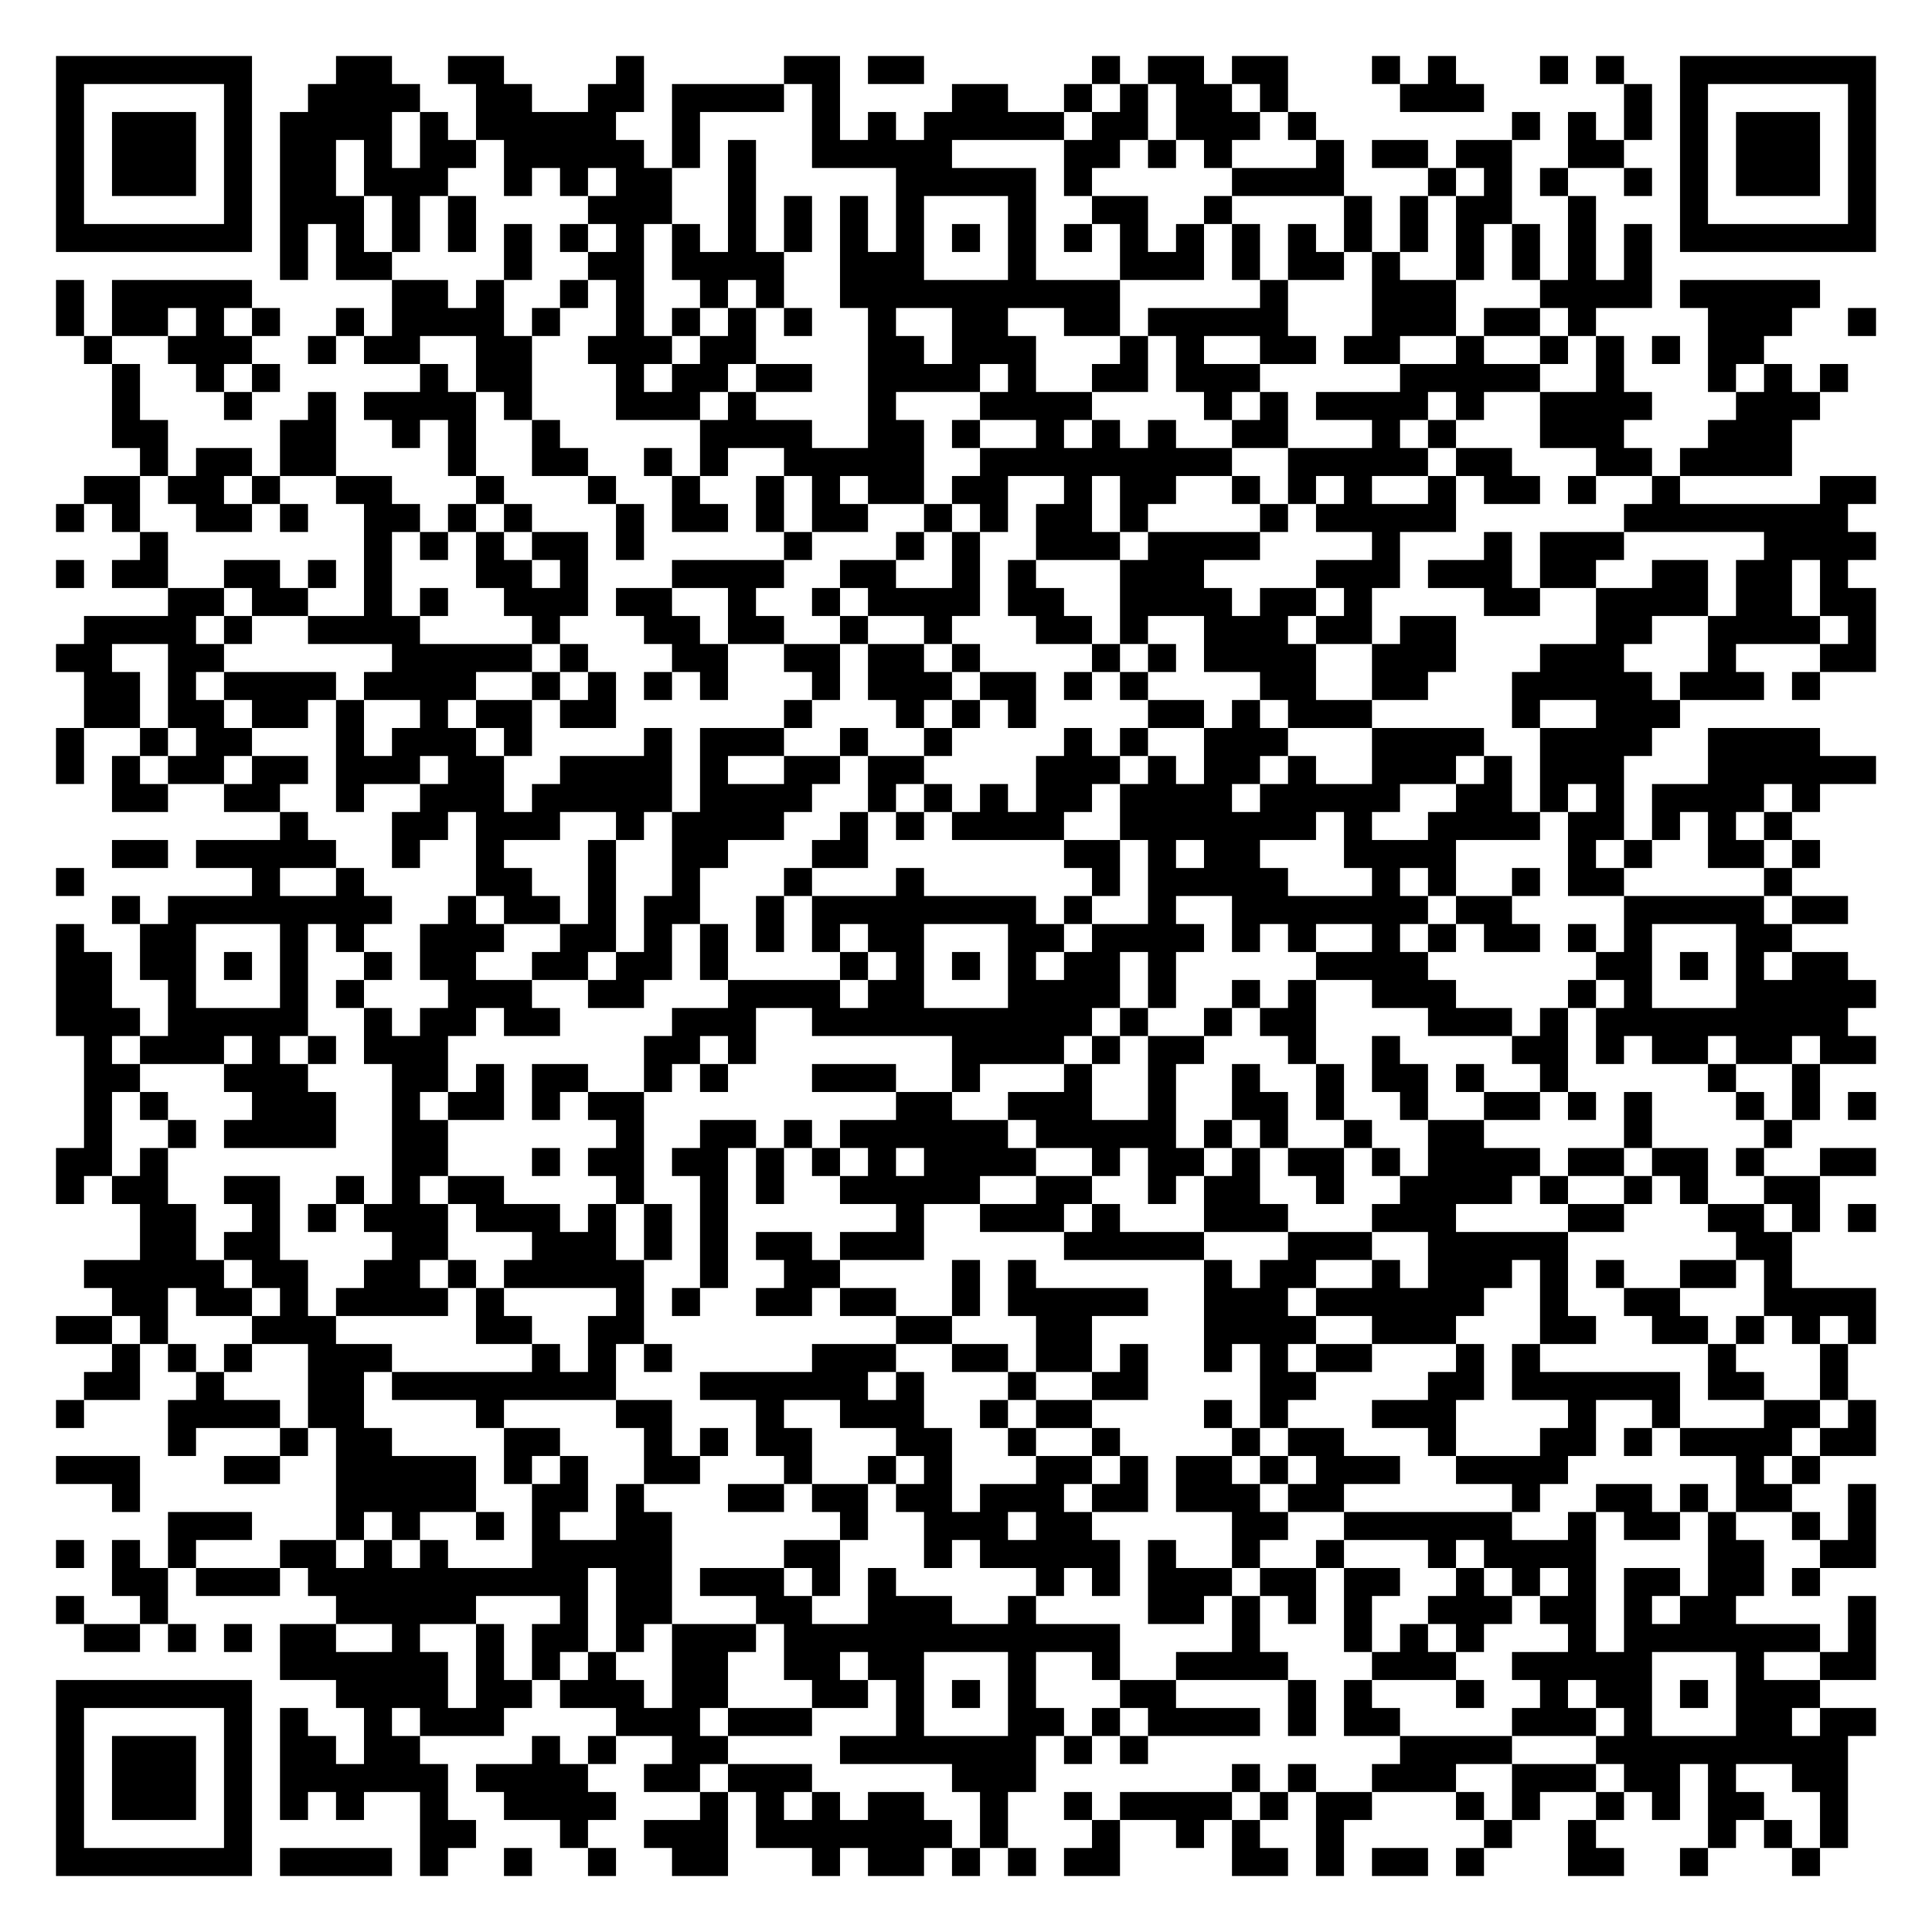
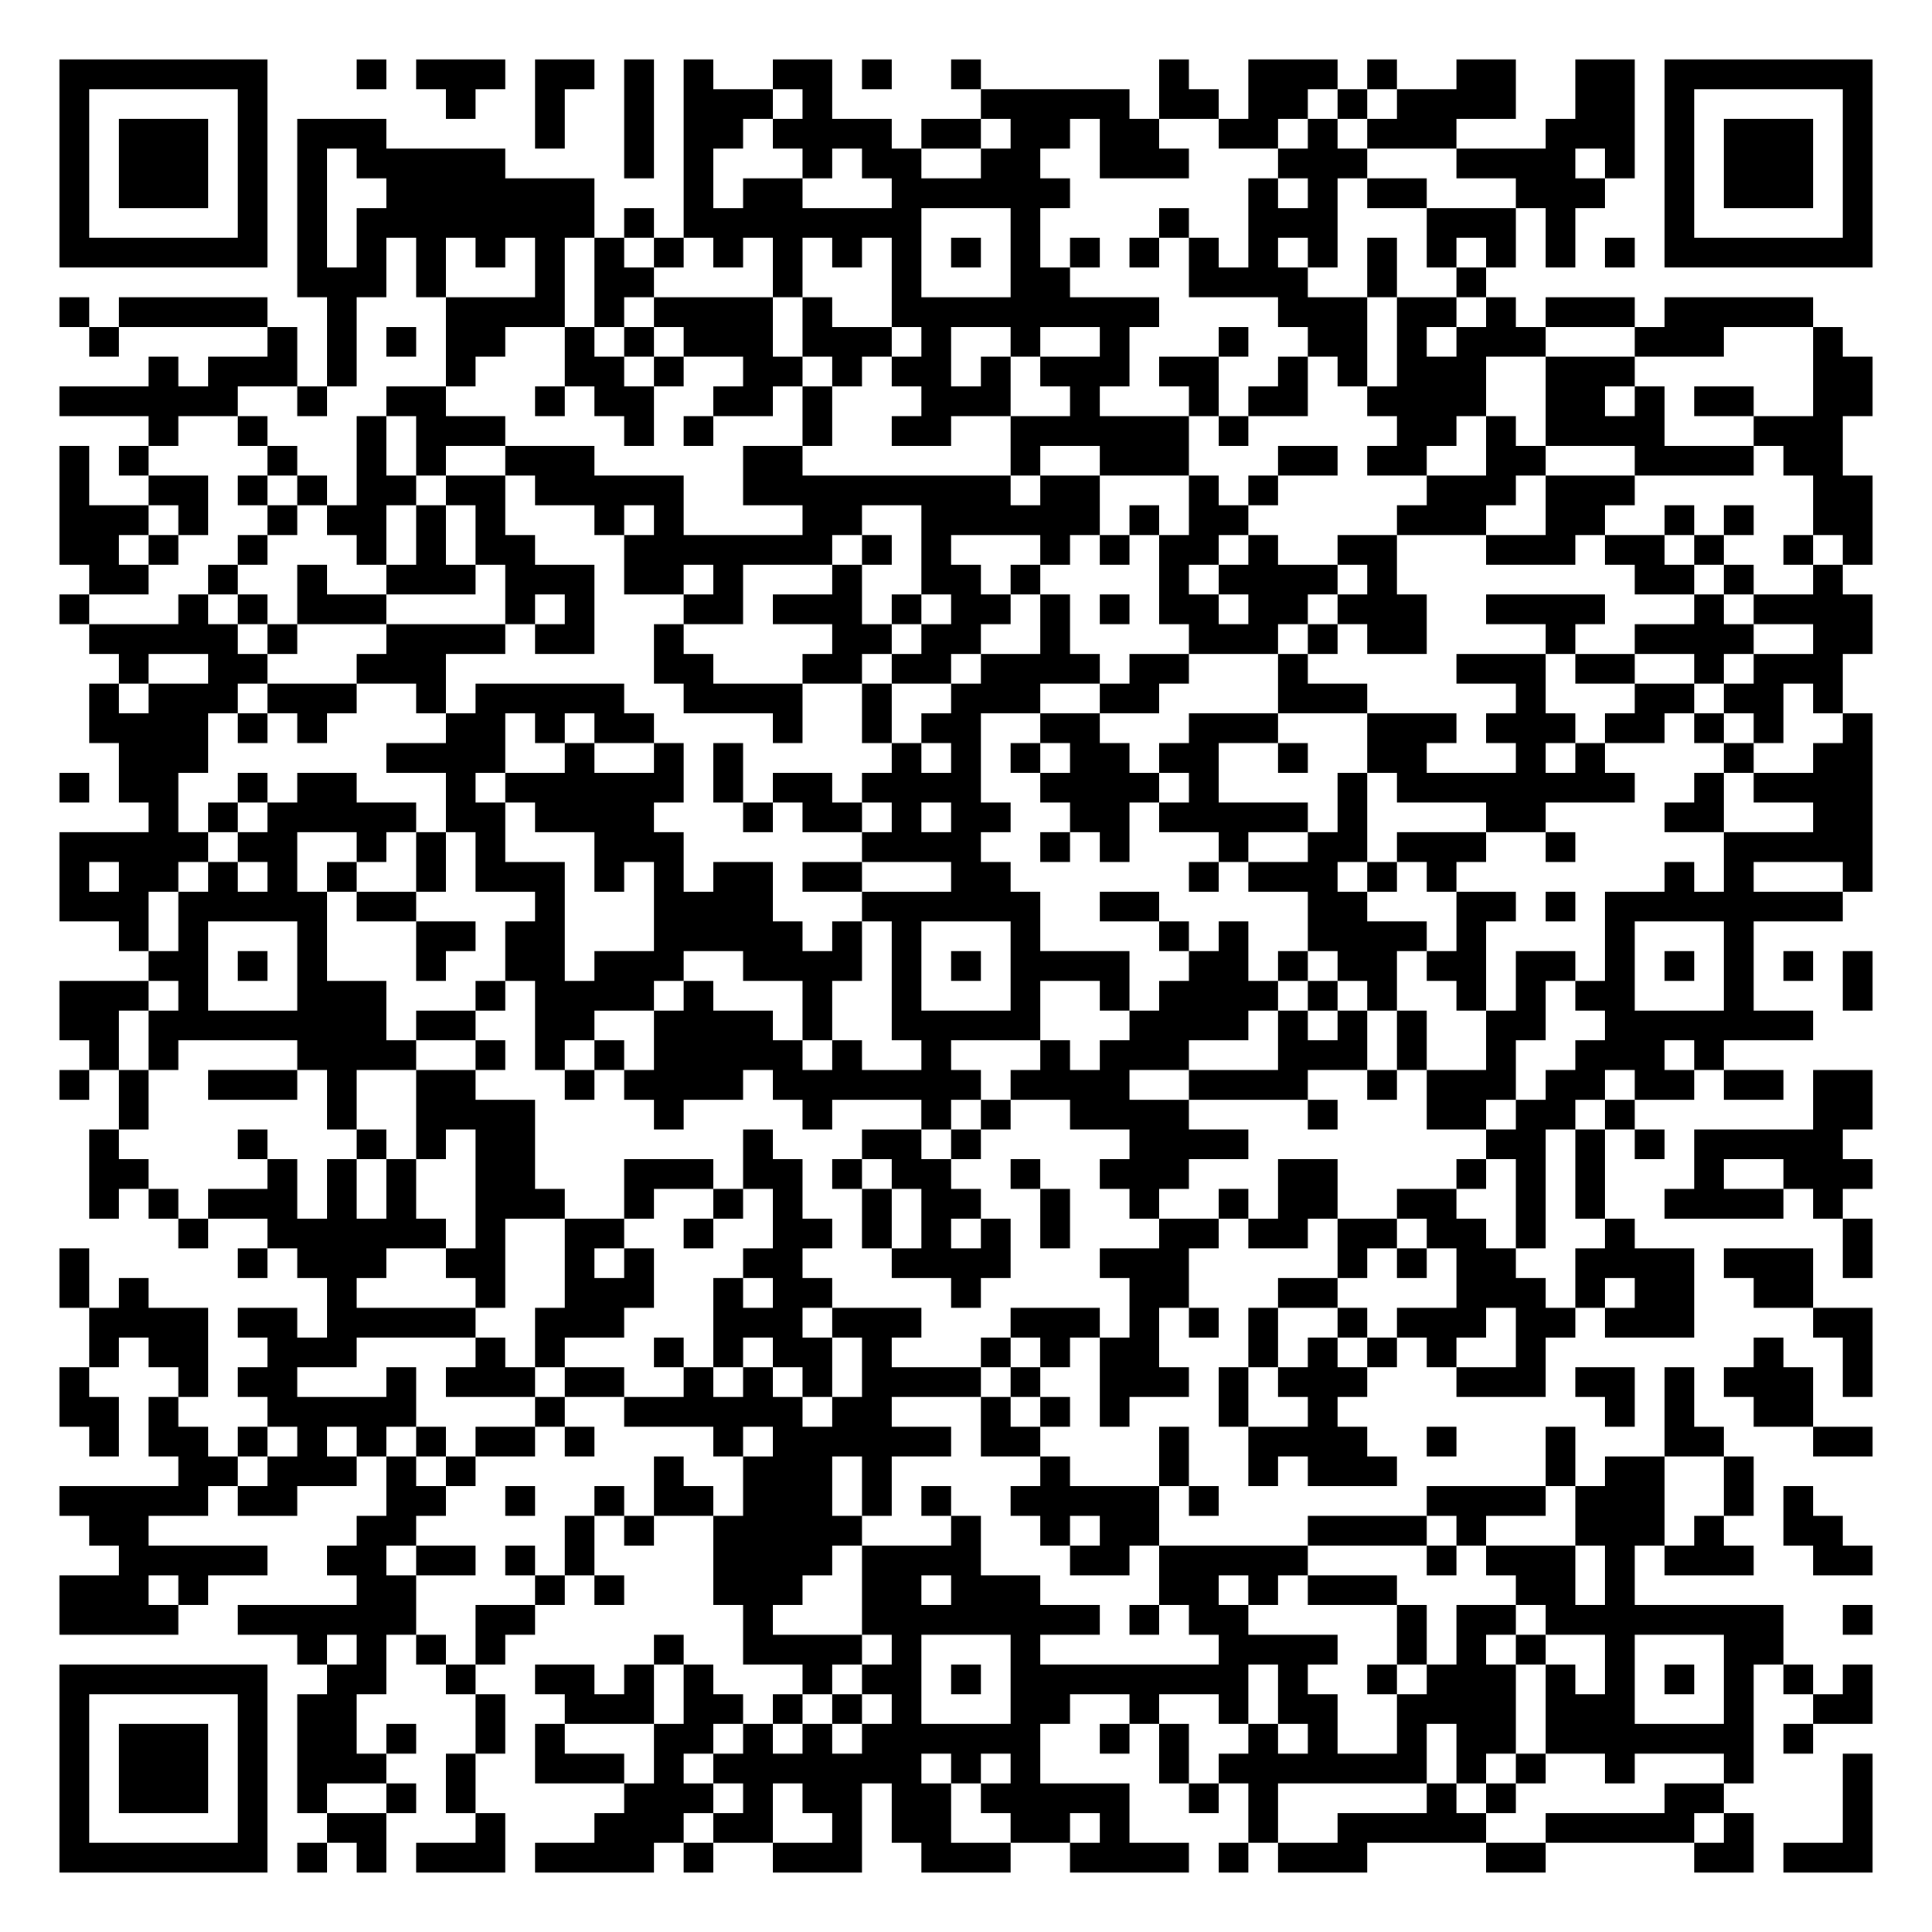
- <svg xmlns="http://www.w3.org/2000/svg" width="276" height="276" class="segno">
+ <svg xmlns="http://www.w3.org/2000/svg" width="260" height="260" class="segno">
  <g transform="scale(4)">
-     <path fill="#fff" d="M0 0h69v69h-69z" />
-     <path class="qrline" stroke="#000" d="M2 2.5h7m3 0h2m2 0h2m4 0h1m5 0h2m1 0h2m6 0h1m1 0h2m1 0h2m3 0h1m1 0h1m3 0h1m1 0h1m2 0h7m-65 1h1m5 0h1m2 0h4m2 0h2m2 0h2m1 0h4m1 0h1m4 0h2m2 0h1m1 0h1m1 0h2m1 0h1m4 0h3m5 0h1m1 0h1m5 0h1m-65 1h1m1 0h3m1 0h1m1 0h4m1 0h1m1 0h5m2 0h1m4 0h1m1 0h1m1 0h5m1 0h2m1 0h3m1 0h1m7 0h1m1 0h1m1 0h1m1 0h1m1 0h3m1 0h1m-65 1h1m1 0h3m1 0h1m1 0h2m1 0h1m1 0h2m1 0h5m1 0h1m1 0h1m2 0h5m4 0h2m1 0h1m1 0h1m3 0h1m1 0h2m1 0h2m2 0h2m2 0h1m1 0h3m1 0h1m-65 1h1m1 0h3m1 0h1m1 0h2m1 0h3m2 0h1m1 0h1m1 0h2m2 0h1m5 0h5m1 0h1m5 0h4m3 0h1m1 0h1m1 0h1m2 0h1m1 0h1m1 0h3m1 0h1m-65 1h1m5 0h1m1 0h3m1 0h1m1 0h1m4 0h3m2 0h1m1 0h1m1 0h1m1 0h1m3 0h1m2 0h2m2 0h1m4 0h1m1 0h1m1 0h2m2 0h1m3 0h1m5 0h1m-65 1h7m1 0h1m1 0h1m1 0h1m1 0h1m1 0h1m1 0h1m1 0h1m1 0h1m1 0h1m1 0h1m1 0h1m1 0h1m1 0h1m1 0h1m1 0h1m1 0h1m1 0h1m1 0h1m1 0h1m1 0h1m1 0h1m1 0h1m1 0h1m1 0h1m1 0h1m1 0h7m-57 1h1m1 0h2m4 0h1m2 0h2m1 0h4m2 0h3m3 0h1m3 0h3m1 0h1m1 0h2m1 0h1m2 0h1m1 0h1m1 0h1m1 0h1m-57 1h1m1 0h5m5 0h2m1 0h1m2 0h1m1 0h1m2 0h1m1 0h1m2 0h10m5 0h1m3 0h3m3 0h4m1 0h5m-63 1h1m1 0h2m1 0h1m1 0h1m2 0h1m1 0h4m1 0h1m2 0h1m1 0h1m1 0h1m1 0h1m2 0h1m2 0h2m2 0h2m1 0h5m3 0h3m1 0h2m1 0h1m4 0h3m2 0h1m-64 1h1m2 0h3m2 0h1m1 0h2m2 0h2m2 0h3m1 0h2m4 0h2m1 0h3m3 0h1m1 0h1m2 0h2m1 0h2m2 0h1m2 0h1m1 0h1m1 0h1m1 0h2m-59 1h1m2 0h1m1 0h1m5 0h1m1 0h2m3 0h1m1 0h2m1 0h2m2 0h4m1 0h1m2 0h2m1 0h3m5 0h5m2 0h1m3 0h1m1 0h1m1 0h1m-62 1h1m3 0h1m2 0h1m1 0h4m1 0h1m3 0h3m1 0h1m4 0h1m3 0h4m4 0h1m1 0h1m1 0h4m1 0h1m2 0h4m3 0h3m-61 1h2m4 0h2m2 0h1m1 0h1m2 0h1m5 0h4m2 0h2m1 0h1m2 0h1m1 0h1m1 0h1m2 0h2m3 0h1m1 0h1m3 0h3m3 0h3m-59 1h1m1 0h2m1 0h2m4 0h1m2 0h2m2 0h1m1 0h1m2 0h5m2 0h9m2 0h5m1 0h2m3 0h2m1 0h4m-61 1h2m1 0h2m1 0h1m2 0h2m3 0h1m3 0h1m2 0h1m2 0h1m1 0h1m1 0h2m1 0h2m2 0h1m1 0h2m2 0h1m1 0h1m1 0h1m2 0h1m1 0h2m1 0h1m2 0h1m5 0h2m-65 1h1m1 0h1m2 0h2m1 0h1m2 0h2m1 0h1m1 0h1m3 0h1m1 0h2m1 0h1m1 0h2m2 0h1m1 0h1m1 0h2m1 0h1m4 0h1m1 0h5m6 0h8m-61 1h1m7 0h1m1 0h1m1 0h1m1 0h2m1 0h1m5 0h1m3 0h1m1 0h1m2 0h3m1 0h4m4 0h1m3 0h1m1 0h3m5 0h4m-65 1h1m1 0h2m2 0h2m1 0h1m1 0h1m3 0h2m1 0h1m3 0h4m2 0h2m2 0h1m1 0h1m3 0h3m4 0h3m1 0h3m1 0h2m2 0h2m1 0h2m1 0h1m-60 1h2m1 0h2m2 0h1m1 0h1m2 0h3m1 0h2m2 0h1m2 0h1m1 0h4m1 0h2m2 0h4m1 0h2m1 0h1m4 0h2m2 0h4m1 0h2m1 0h2m-64 1h4m1 0h1m2 0h4m4 0h1m3 0h2m1 0h2m2 0h1m2 0h1m3 0h2m1 0h1m2 0h3m1 0h2m1 0h2m5 0h2m2 0h4m1 0h1m-65 1h2m2 0h2m6 0h5m1 0h1m3 0h2m2 0h2m1 0h2m1 0h1m4 0h1m1 0h1m1 0h4m2 0h3m3 0h3m3 0h1m3 0h2m-64 1h2m1 0h1m1 0h4m1 0h4m2 0h1m1 0h1m1 0h1m1 0h1m3 0h1m1 0h3m1 0h2m1 0h1m1 0h1m4 0h2m2 0h2m3 0h5m1 0h3m1 0h1m-62 1h2m1 0h2m1 0h2m1 0h1m2 0h1m1 0h2m1 0h2m6 0h1m3 0h1m1 0h1m1 0h1m4 0h2m1 0h1m1 0h3m5 0h1m2 0h3m-58 1h1m2 0h1m1 0h2m3 0h1m1 0h3m1 0h1m4 0h1m1 0h3m2 0h1m2 0h1m4 0h1m1 0h1m2 0h3m3 0h4m2 0h4m2 0h4m-63 1h1m1 0h1m1 0h2m1 0h2m1 0h3m1 0h2m2 0h4m1 0h1m2 0h2m1 0h2m4 0h3m1 0h1m1 0h2m1 0h1m2 0h3m1 0h1m1 0h3m3 0h6m-63 1h2m2 0h2m2 0h1m2 0h3m1 0h5m1 0h4m2 0h1m1 0h1m1 0h1m1 0h2m1 0h4m1 0h5m2 0h2m1 0h1m1 0h1m1 0h4m1 0h1m-55 1h1m3 0h2m1 0h3m2 0h1m1 0h4m2 0h1m1 0h1m1 0h4m2 0h7m1 0h1m2 0h4m1 0h2m1 0h1m1 0h1m1 0h1m-60 1h2m1 0h5m2 0h1m2 0h1m3 0h1m2 0h2m3 0h2m7 0h2m1 0h1m1 0h2m3 0h4m4 0h1m1 0h1m2 0h2m1 0h1m-63 1h1m6 0h1m2 0h1m4 0h2m2 0h1m2 0h1m3 0h1m3 0h1m6 0h1m1 0h5m3 0h1m1 0h1m2 0h1m1 0h2m5 0h1m-60 1h1m1 0h8m2 0h1m1 0h2m1 0h1m1 0h2m2 0h1m1 0h8m1 0h1m2 0h1m2 0h7m1 0h2m4 0h5m1 0h2m-64 1h1m2 0h2m3 0h1m1 0h1m2 0h3m2 0h2m1 0h1m1 0h1m1 0h1m1 0h1m1 0h2m3 0h2m1 0h4m1 0h1m1 0h1m2 0h1m1 0h1m1 0h2m1 0h1m1 0h1m3 0h2m-62 1h2m1 0h2m1 0h1m1 0h1m2 0h1m1 0h2m2 0h2m1 0h2m1 0h1m4 0h1m1 0h1m1 0h1m1 0h1m1 0h2m1 0h1m5 0h4m6 0h2m1 0h1m1 0h1m1 0h2m-64 1h2m2 0h1m3 0h1m1 0h1m3 0h3m2 0h2m3 0h4m1 0h2m3 0h4m1 0h1m2 0h1m1 0h1m2 0h3m4 0h1m1 0h1m3 0h5m-65 1h3m1 0h5m2 0h1m1 0h2m1 0h2m4 0h3m2 0h10m1 0h1m2 0h1m1 0h2m4 0h3m1 0h1m1 0h9m-63 1h1m1 0h3m1 0h1m1 0h1m1 0h3m7 0h2m1 0h1m7 0h4m1 0h1m1 0h2m3 0h1m2 0h1m4 0h2m1 0h1m1 0h2m1 0h2m1 0h2m-64 1h2m3 0h3m3 0h2m1 0h1m1 0h2m2 0h1m1 0h1m3 0h3m2 0h1m3 0h1m2 0h1m2 0h1m2 0h1m1 0h2m1 0h1m2 0h1m5 0h1m2 0h1m-62 1h1m1 0h1m3 0h3m2 0h1m1 0h2m1 0h1m1 0h2m9 0h2m2 0h3m2 0h1m2 0h2m1 0h1m2 0h1m2 0h2m1 0h1m1 0h1m3 0h1m1 0h1m1 0h1m-64 1h1m2 0h1m1 0h4m2 0h2m6 0h1m2 0h2m1 0h1m1 0h6m1 0h5m1 0h1m1 0h1m2 0h1m2 0h2m5 0h1m4 0h1m-62 1h2m1 0h1m8 0h2m3 0h1m1 0h2m1 0h2m1 0h1m1 0h1m1 0h1m1 0h4m2 0h1m1 0h2m1 0h1m1 0h2m1 0h1m1 0h4m1 0h2m1 0h2m1 0h1m2 0h2m-65 1h1m1 0h2m2 0h2m2 0h1m1 0h1m1 0h2m4 0h1m2 0h1m1 0h1m2 0h5m2 0h2m2 0h1m1 0h2m2 0h1m2 0h4m1 0h1m2 0h1m1 0h1m2 0h2m-60 1h2m2 0h1m1 0h1m1 0h3m1 0h3m1 0h1m1 0h1m1 0h1m6 0h1m2 0h3m1 0h1m3 0h3m3 0h3m4 0h2m3 0h2m1 0h1m1 0h1m-62 1h2m1 0h2m4 0h2m3 0h3m1 0h1m1 0h1m1 0h2m1 0h3m5 0h5m3 0h3m2 0h5m6 0h2m-61 1h5m1 0h2m2 0h2m1 0h1m1 0h5m2 0h1m2 0h2m4 0h1m1 0h1m6 0h1m1 0h2m2 0h1m1 0h3m1 0h1m1 0h1m2 0h2m1 0h1m-60 1h2m1 0h2m1 0h1m1 0h4m1 0h1m4 0h1m1 0h1m2 0h2m1 0h2m2 0h1m1 0h5m2 0h3m1 0h6m2 0h1m2 0h2m3 0h4m-65 1h2m1 0h1m3 0h3m5 0h2m2 0h2m9 0h2m3 0h2m4 0h4m2 0h3m3 0h2m2 0h2m1 0h1m1 0h1m1 0h1m-63 1h1m1 0h1m1 0h1m2 0h3m5 0h1m1 0h1m1 0h1m5 0h3m2 0h2m1 0h2m1 0h1m2 0h1m1 0h1m1 0h2m3 0h1m1 0h1m6 0h1m3 0h1m-63 1h2m2 0h1m3 0h2m1 0h8m3 0h6m1 0h1m3 0h1m2 0h2m4 0h2m4 0h2m1 0h6m1 0h2m2 0h1m-64 1h1m3 0h4m1 0h2m4 0h1m4 0h2m3 0h1m2 0h3m2 0h1m1 0h2m4 0h1m1 0h1m3 0h3m4 0h1m2 0h1m3 0h2m1 0h1m-61 1h1m3 0h1m1 0h2m4 0h2m3 0h1m1 0h1m1 0h2m3 0h2m2 0h1m2 0h1m4 0h1m1 0h2m3 0h1m3 0h2m1 0h1m1 0h4m1 0h2m-65 1h3m3 0h2m2 0h5m1 0h1m1 0h1m2 0h2m3 0h1m2 0h1m1 0h1m3 0h2m1 0h1m1 0h2m1 0h1m1 0h3m2 0h4m6 0h1m1 0h1m-61 1h1m7 0h5m2 0h2m1 0h1m3 0h2m1 0h2m1 0h2m1 0h3m1 0h2m1 0h3m1 0h2m6 0h1m2 0h2m1 0h1m1 0h2m2 0h1m-61 1h3m3 0h1m1 0h1m2 0h1m1 0h1m2 0h2m6 0h1m2 0h3m1 0h2m5 0h2m2 0h6m2 0h1m1 0h2m1 0h1m2 0h1m1 0h1m-65 1h1m1 0h1m1 0h1m3 0h2m1 0h1m1 0h1m3 0h5m4 0h2m3 0h1m1 0h5m1 0h1m2 0h1m2 0h1m3 0h1m1 0h4m4 0h2m2 0h2m-63 1h2m1 0h3m1 0h10m1 0h2m1 0h3m1 0h1m1 0h1m5 0h1m1 0h1m1 0h3m1 0h2m1 0h2m2 0h1m1 0h1m1 0h1m1 0h2m1 0h2m1 0h1m-63 1h1m2 0h1m6 0h5m3 0h1m1 0h2m3 0h2m2 0h3m2 0h1m4 0h2m1 0h1m1 0h1m1 0h1m2 0h3m1 0h2m1 0h1m1 0h2m4 0h1m-64 1h2m1 0h1m1 0h1m1 0h2m2 0h1m2 0h1m1 0h2m1 0h1m1 0h3m1 0h12m4 0h1m3 0h1m1 0h1m1 0h1m3 0h1m1 0h7m1 0h1m-57 1h6m1 0h1m1 0h1m1 0h1m2 0h2m2 0h2m1 0h2m3 0h1m2 0h1m2 0h4m3 0h3m2 0h5m3 0h1m2 0h2m-65 1h7m3 0h4m1 0h2m1 0h3m1 0h2m3 0h2m1 0h1m1 0h1m1 0h1m3 0h2m4 0h1m1 0h1m3 0h1m2 0h1m1 0h2m1 0h1m1 0h3m-63 1h1m5 0h1m1 0h1m2 0h1m1 0h3m4 0h3m1 0h3m3 0h1m3 0h2m1 0h1m1 0h4m1 0h1m1 0h2m4 0h3m1 0h1m3 0h2m1 0h2m-65 1h1m1 0h3m1 0h1m1 0h2m1 0h2m4 0h1m1 0h1m2 0h2m4 0h7m1 0h1m1 0h1m9 0h4m3 0h9m-64 1h1m1 0h3m1 0h1m1 0h6m1 0h4m2 0h2m1 0h3m5 0h3m7 0h1m1 0h1m2 0h3m2 0h3m1 0h2m1 0h1m2 0h2m-64 1h1m1 0h3m1 0h1m1 0h1m1 0h1m2 0h1m2 0h4m3 0h1m1 0h1m1 0h1m1 0h2m2 0h1m2 0h1m1 0h4m1 0h1m1 0h2m3 0h1m1 0h1m2 0h1m1 0h1m1 0h2m2 0h1m-64 1h1m5 0h1m6 0h2m3 0h1m2 0h3m1 0h7m1 0h1m3 0h1m2 0h1m1 0h1m2 0h1m5 0h1m2 0h1m4 0h1m1 0h1m1 0h1m-64 1h7m1 0h4m1 0h1m2 0h1m2 0h1m2 0h2m3 0h1m1 0h2m1 0h1m1 0h1m1 0h2m4 0h2m1 0h1m1 0h2m1 0h1m3 0h2m2 0h1m3 0h1" />
+     <path fill="#fff" d="M0 0h65v65h-65z" />
+     <path class="qrline" stroke="#000" d="M2 2.5h7m3 0h1m1 0h3m1 0h2m1 0h1m1 0h1m2 0h2m1 0h1m2 0h1m6 0h1m2 0h3m1 0h1m2 0h2m2 0h2m1 0h7m-61 1h1m5 0h1m6 0h1m2 0h1m2 0h1m1 0h3m1 0h1m5 0h5m1 0h2m1 0h2m1 0h1m1 0h4m2 0h2m1 0h1m5 0h1m-61 1h1m1 0h3m1 0h1m1 0h3m5 0h1m2 0h1m1 0h2m1 0h4m1 0h2m1 0h2m1 0h2m2 0h2m1 0h1m1 0h3m3 0h3m1 0h1m1 0h3m1 0h1m-61 1h1m1 0h3m1 0h1m1 0h1m1 0h5m4 0h1m1 0h1m3 0h1m1 0h2m2 0h2m2 0h3m3 0h3m3 0h4m1 0h1m1 0h1m1 0h3m1 0h1m-61 1h1m1 0h3m1 0h1m1 0h1m2 0h7m3 0h1m1 0h2m3 0h6m6 0h1m1 0h1m1 0h2m3 0h3m2 0h1m1 0h3m1 0h1m-61 1h1m5 0h1m1 0h1m1 0h8m1 0h1m1 0h8m3 0h1m4 0h1m2 0h3m3 0h3m1 0h1m3 0h1m5 0h1m-61 1h7m1 0h1m1 0h1m1 0h1m1 0h1m1 0h1m1 0h1m1 0h1m1 0h1m1 0h1m1 0h1m1 0h1m1 0h1m1 0h1m1 0h1m1 0h1m1 0h1m1 0h1m1 0h1m1 0h1m1 0h1m1 0h1m1 0h1m1 0h1m1 0h7m-53 1h3m1 0h1m3 0h1m1 0h2m4 0h1m3 0h1m3 0h2m4 0h4m2 0h1m2 0h1m-48 1h1m1 0h5m2 0h1m3 0h4m1 0h1m1 0h4m1 0h1m2 0h9m4 0h3m1 0h2m1 0h1m1 0h3m1 0h5m-58 1h1m5 0h1m1 0h1m1 0h1m1 0h2m2 0h1m1 0h1m1 0h3m1 0h3m1 0h1m2 0h1m2 0h1m3 0h1m2 0h2m1 0h1m1 0h3m3 0h3m3 0h1m-57 1h1m1 0h3m1 0h1m3 0h1m3 0h2m1 0h1m2 0h2m1 0h1m1 0h2m1 0h1m1 0h3m1 0h2m2 0h1m1 0h1m1 0h3m2 0h3m6 0h2m-61 1h6m2 0h1m2 0h2m3 0h1m1 0h2m2 0h2m1 0h1m3 0h3m2 0h1m3 0h1m1 0h2m2 0h4m2 0h2m1 0h1m1 0h2m2 0h2m-58 1h1m2 0h1m3 0h1m1 0h3m4 0h1m1 0h1m3 0h1m2 0h2m2 0h6m1 0h1m5 0h2m1 0h1m1 0h4m3 0h3m-60 1h1m1 0h1m4 0h1m2 0h1m1 0h1m2 0h3m5 0h2m7 0h1m2 0h3m3 0h2m1 0h2m2 0h2m3 0h4m1 0h2m-60 1h1m2 0h2m1 0h1m1 0h1m1 0h2m1 0h2m1 0h5m2 0h9m1 0h2m3 0h1m1 0h1m5 0h3m1 0h3m6 0h2m-61 1h3m1 0h1m2 0h1m1 0h2m1 0h1m1 0h1m3 0h1m1 0h1m4 0h2m2 0h6m1 0h1m1 0h2m5 0h3m2 0h2m2 0h1m1 0h1m2 0h2m-61 1h2m1 0h1m2 0h1m3 0h1m1 0h1m1 0h2m3 0h7m1 0h1m1 0h1m3 0h1m1 0h1m1 0h2m1 0h1m2 0h2m3 0h3m1 0h2m1 0h1m2 0h1m1 0h1m-60 1h2m2 0h1m2 0h1m2 0h3m1 0h3m1 0h2m1 0h1m3 0h1m2 0h2m1 0h1m4 0h1m1 0h4m1 0h1m8 0h2m1 0h1m2 0h1m-60 1h1m3 0h1m1 0h1m1 0h3m4 0h1m1 0h1m3 0h2m1 0h3m1 0h1m1 0h2m1 0h1m1 0h1m1 0h2m1 0h2m1 0h3m2 0h4m3 0h1m1 0h4m-60 1h5m1 0h1m3 0h4m1 0h2m2 0h1m5 0h2m1 0h2m2 0h1m4 0h3m1 0h1m1 0h2m4 0h1m2 0h4m2 0h2m-59 1h1m2 0h2m3 0h3m7 0h2m3 0h2m1 0h2m1 0h4m1 0h2m3 0h1m5 0h3m1 0h2m2 0h1m1 0h3m-59 1h1m1 0h3m1 0h3m2 0h1m1 0h5m2 0h4m2 0h1m2 0h3m2 0h2m4 0h3m5 0h1m3 0h2m1 0h2m1 0h1m-59 1h4m1 0h1m1 0h1m4 0h2m1 0h1m1 0h2m4 0h1m2 0h1m1 0h2m2 0h2m3 0h3m3 0h3m1 0h3m1 0h2m1 0h1m1 0h1m2 0h1m-59 1h3m6 0h4m2 0h1m2 0h1m1 0h1m5 0h1m1 0h1m1 0h1m1 0h2m1 0h2m2 0h1m2 0h2m3 0h1m1 0h1m4 0h1m2 0h2m-61 1h1m1 0h2m2 0h1m1 0h2m3 0h1m1 0h6m1 0h1m1 0h2m1 0h4m2 0h4m1 0h1m4 0h1m1 0h8m2 0h1m1 0h4m-58 1h1m1 0h1m1 0h5m1 0h2m1 0h4m3 0h1m1 0h2m1 0h1m1 0h2m2 0h2m1 0h5m1 0h1m4 0h2m4 0h2m3 0h2m-61 1h5m1 0h2m2 0h1m1 0h1m1 0h1m3 0h3m6 0h4m2 0h1m1 0h1m3 0h1m2 0h2m1 0h3m2 0h1m5 0h5m-61 1h1m1 0h2m1 0h1m1 0h1m1 0h1m2 0h1m1 0h3m1 0h1m1 0h1m1 0h2m1 0h2m3 0h2m6 0h1m1 0h3m1 0h1m1 0h1m7 0h1m1 0h1m3 0h1m-61 1h3m1 0h5m1 0h2m4 0h1m3 0h4m3 0h6m2 0h2m5 0h2m3 0h2m1 0h1m1 0h8m-58 1h1m1 0h1m3 0h1m3 0h2m1 0h2m3 0h5m1 0h1m1 0h1m3 0h1m4 0h1m1 0h1m2 0h4m1 0h1m4 0h1m3 0h1m-54 1h2m1 0h1m1 0h1m3 0h1m2 0h2m1 0h3m2 0h4m1 0h1m1 0h1m1 0h4m2 0h2m1 0h1m1 0h2m1 0h2m1 0h2m1 0h1m1 0h1m1 0h1m1 0h1m1 0h1m-61 1h3m1 0h1m3 0h3m3 0h1m1 0h4m1 0h1m3 0h1m2 0h1m3 0h1m2 0h1m1 0h4m1 0h1m1 0h1m2 0h1m1 0h1m1 0h2m3 0h1m3 0h1m-61 1h2m1 0h8m1 0h2m2 0h2m2 0h4m1 0h1m2 0h5m3 0h4m1 0h1m1 0h1m1 0h1m2 0h2m2 0h7m-58 1h1m1 0h1m4 0h4m2 0h1m1 0h1m1 0h1m1 0h5m1 0h1m2 0h1m3 0h1m1 0h3m3 0h3m1 0h1m2 0h1m2 0h3m1 0h1m-56 1h1m1 0h1m2 0h3m1 0h1m2 0h2m3 0h1m1 0h4m1 0h7m1 0h4m2 0h4m2 0h1m1 0h3m1 0h2m1 0h2m1 0h2m1 0h2m-59 1h1m6 0h1m2 0h4m4 0h1m4 0h1m3 0h1m1 0h1m2 0h4m4 0h1m3 0h2m1 0h2m1 0h1m6 0h2m-60 1h1m4 0h1m3 0h1m1 0h1m1 0h2m7 0h1m3 0h2m1 0h1m5 0h4m8 0h2m1 0h1m1 0h1m1 0h5m-59 1h2m4 0h1m1 0h1m1 0h1m2 0h2m3 0h3m1 0h2m1 0h1m1 0h2m2 0h1m2 0h3m3 0h2m4 0h1m1 0h1m1 0h1m3 0h1m2 0h3m-60 1h1m1 0h1m1 0h3m1 0h1m1 0h1m2 0h3m2 0h1m2 0h1m1 0h1m2 0h1m1 0h2m2 0h1m2 0h1m2 0h1m1 0h2m2 0h2m2 0h1m1 0h1m2 0h4m1 0h1m-56 1h1m2 0h6m1 0h1m2 0h2m2 0h1m2 0h2m1 0h1m1 0h1m1 0h1m1 0h1m3 0h2m1 0h2m1 0h2m1 0h2m1 0h1m2 0h1m7 0h1m-61 1h1m5 0h1m1 0h3m2 0h2m2 0h1m1 0h1m3 0h2m3 0h4m3 0h3m5 0h1m1 0h1m1 0h2m2 0h4m1 0h3m1 0h1m-61 1h1m1 0h1m6 0h1m4 0h1m2 0h3m2 0h1m1 0h2m4 0h1m5 0h2m3 0h2m4 0h3m1 0h1m1 0h2m2 0h2m-58 1h4m1 0h2m1 0h5m2 0h3m3 0h3m1 0h3m3 0h3m1 0h1m1 0h1m1 0h1m2 0h1m1 0h3m1 0h2m1 0h3m4 0h2m-60 1h1m1 0h2m2 0h3m4 0h1m1 0h1m3 0h1m1 0h1m1 0h2m1 0h1m3 0h1m1 0h1m1 0h2m3 0h1m1 0h1m1 0h1m1 0h1m2 0h1m7 0h1m2 0h1m-61 1h1m3 0h1m1 0h2m3 0h1m1 0h3m1 0h2m2 0h1m1 0h1m1 0h1m1 0h4m1 0h1m2 0h3m1 0h1m1 0h3m3 0h3m1 0h2m1 0h1m1 0h3m1 0h1m-61 1h2m1 0h1m3 0h5m4 0h1m2 0h6m1 0h2m3 0h1m1 0h1m1 0h1m3 0h1m2 0h1m9 0h1m1 0h1m2 0h2m-58 1h1m1 0h2m1 0h1m1 0h1m1 0h1m1 0h1m1 0h2m1 0h1m4 0h1m1 0h6m1 0h2m4 0h1m2 0h4m2 0h1m3 0h1m3 0h2m3 0h2m-57 1h2m1 0h3m1 0h1m1 0h1m6 0h1m2 0h3m1 0h1m5 0h1m3 0h1m2 0h1m1 0h3m5 0h1m1 0h2m2 0h1m-57 1h5m1 0h2m3 0h2m2 0h1m2 0h1m1 0h2m1 0h3m1 0h1m1 0h1m2 0h5m1 0h1m7 0h4m1 0h3m2 0h1m1 0h1m-58 1h2m7 0h2m5 0h1m1 0h1m2 0h5m3 0h1m2 0h1m1 0h2m5 0h4m1 0h1m3 0h3m1 0h1m2 0h2m-58 1h5m2 0h2m1 0h2m1 0h1m1 0h1m4 0h4m1 0h4m3 0h2m1 0h5m4 0h1m1 0h3m1 0h1m1 0h3m2 0h2m-61 1h3m1 0h1m5 0h2m4 0h1m1 0h1m3 0h3m2 0h2m1 0h3m4 0h2m1 0h1m1 0h3m4 0h2m1 0h1m-53 1h4m2 0h6m2 0h2m7 0h1m3 0h8m1 0h1m1 0h2m5 0h1m1 0h2m1 0h8m2 0h1m-53 1h1m1 0h1m1 0h1m1 0h1m5 0h1m2 0h4m1 0h1m3 0h1m6 0h4m2 0h1m1 0h1m1 0h1m2 0h1m3 0h2m-58 1h7m2 0h2m2 0h1m2 0h2m1 0h1m1 0h1m3 0h1m1 0h2m1 0h1m1 0h8m1 0h1m2 0h1m1 0h3m1 0h1m1 0h1m1 0h1m1 0h1m1 0h1m1 0h1m-61 1h1m5 0h1m1 0h2m4 0h1m2 0h3m1 0h2m1 0h1m1 0h1m1 0h1m3 0h2m2 0h1m2 0h1m1 0h2m2 0h4m1 0h3m3 0h1m2 0h2m-61 1h1m1 0h3m1 0h1m1 0h2m1 0h1m2 0h1m1 0h1m3 0h2m1 0h1m1 0h1m1 0h6m2 0h1m1 0h1m2 0h1m1 0h1m2 0h1m1 0h2m1 0h7m1 0h1m-59 1h1m1 0h3m1 0h1m1 0h3m2 0h1m2 0h3m1 0h1m1 0h7m1 0h1m1 0h1m4 0h1m1 0h7m1 0h1m1 0h1m2 0h1m3 0h1m3 0h1m-61 1h1m1 0h3m1 0h1m1 0h1m2 0h1m1 0h1m5 0h3m1 0h1m1 0h2m1 0h2m1 0h5m2 0h1m1 0h1m5 0h1m1 0h1m5 0h2m4 0h1m-61 1h1m5 0h1m2 0h2m3 0h1m3 0h3m1 0h2m2 0h1m1 0h2m2 0h2m1 0h1m4 0h1m2 0h5m2 0h5m1 0h1m3 0h1m-61 1h7m1 0h1m1 0h1m1 0h3m1 0h4m1 0h1m2 0h3m2 0h3m2 0h4m1 0h1m1 0h3m4 0h2m5 0h2m1 0h3" />
  </g>
</svg>
